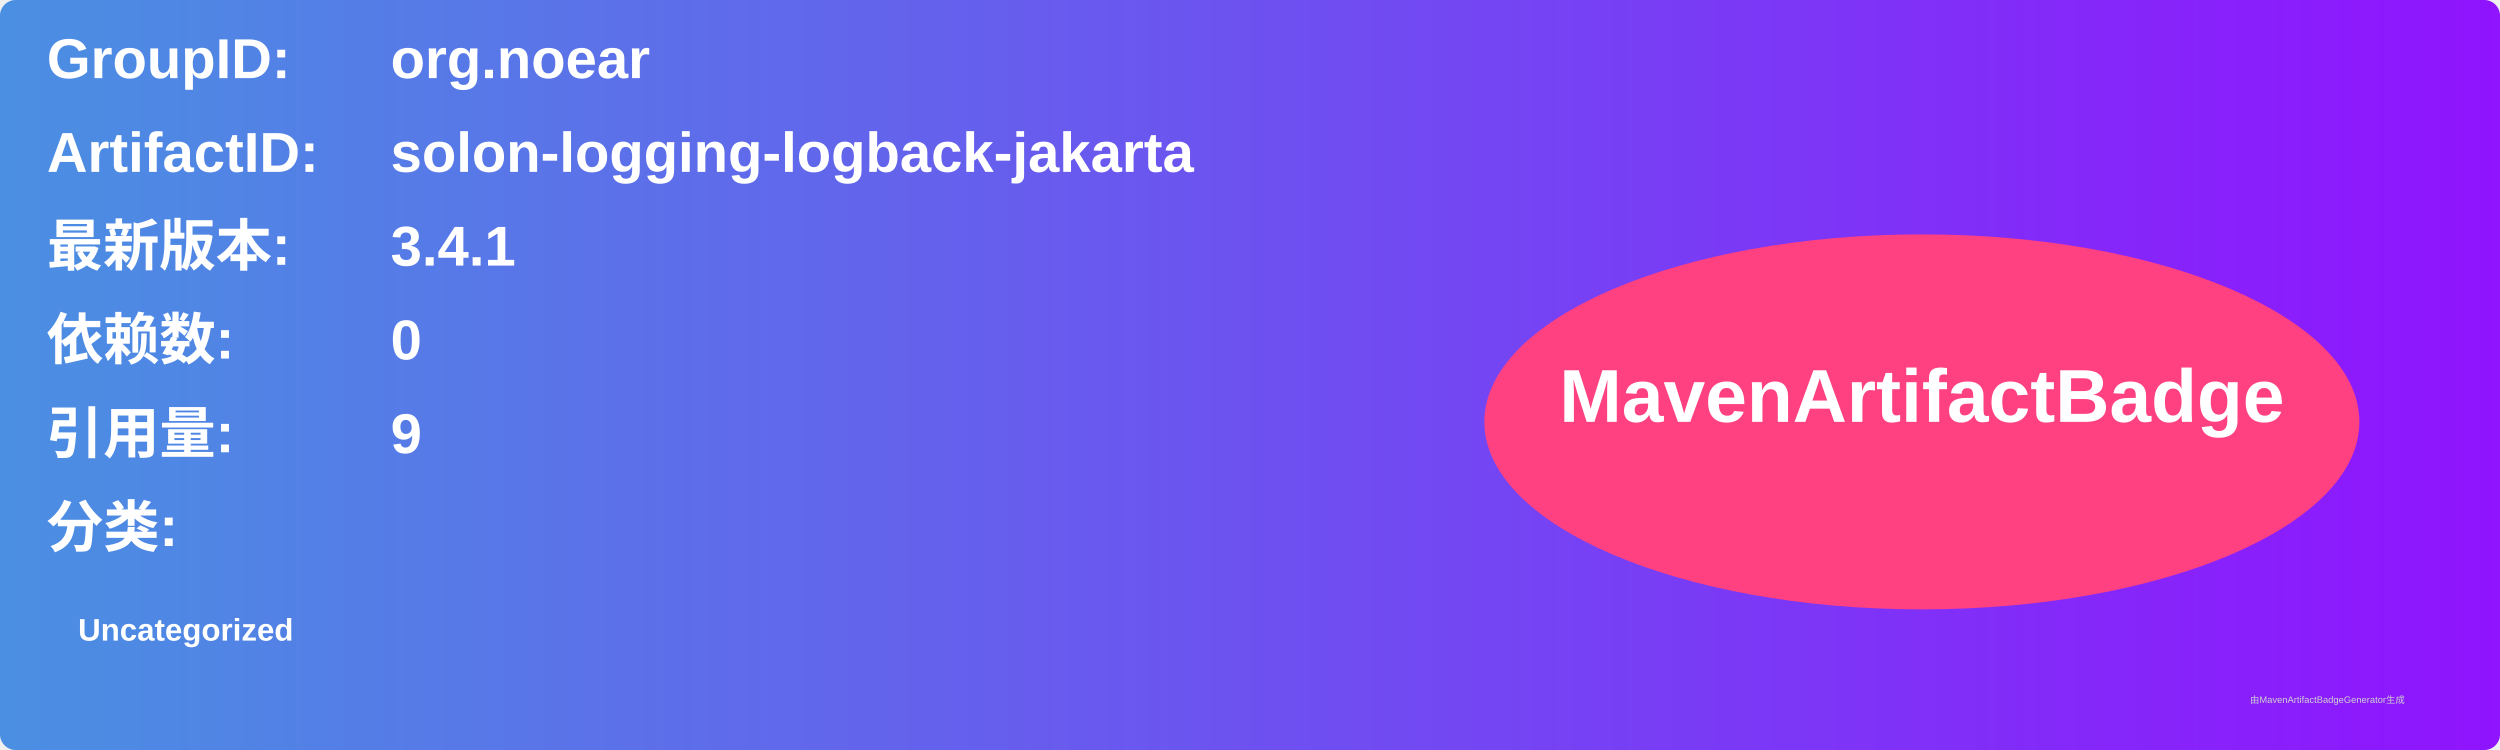
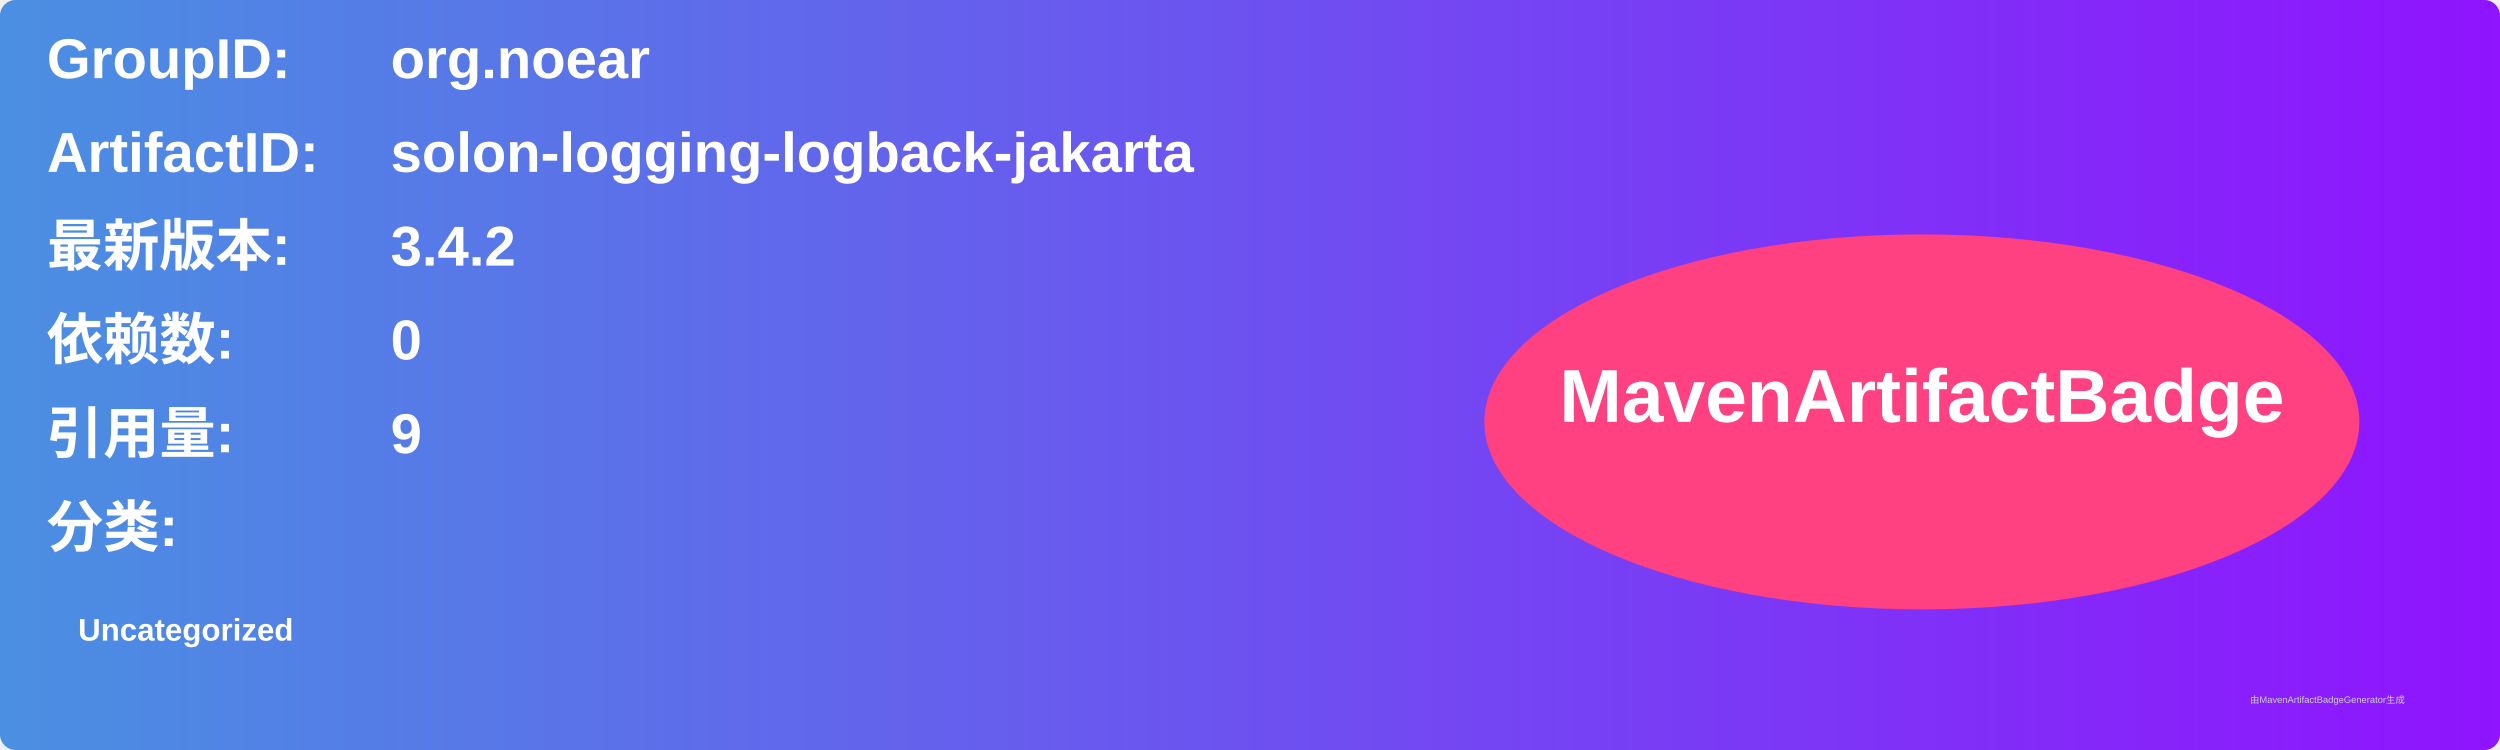
<svg xmlns="http://www.w3.org/2000/svg" width="800" height="240" viewBox="0 0 800 240">
  <linearGradient id="grad" x1="0%" y1="0%" x2="100%" y2="0%">
    <stop offset="0%" stop-color="#4a90e2" />
    <stop offset="100%" stop-color="#9013fe" />
  </linearGradient>
  <rect width="100%" height="100%" rx="5" ry="5" fill="url(#grad)" />
  <g transform="translate(15, 15)">
    <text x="0" y="10" font-family="Arial" font-size="18" fill="white" font-weight="bold" width="260">GroupID:</text>
    <text x="110" y="10" font-family="Arial" font-size="18" fill="white" font-weight="bold" width="460">org.noear</text>
    <text x="0" y="40" font-family="Arial" font-size="18" fill="white" font-weight="bold" width="260">ArtifactID:</text>
    <text x="110" y="40" font-family="Arial" font-size="18" fill="white" font-weight="bold" width="460">solon-logging-logback-jakarta</text>
    <text x="0" y="70" font-family="Arial" font-size="18" fill="white" font-weight="bold">最新版本:</text>
    <text x="110" y="70" font-family="Arial" font-size="18" fill="white" font-weight="bold">
-       <tspan font-weight="bold">3.4.1</tspan>
+       <tspan font-weight="bold">3.4.2</tspan>
    </text>
    <text x="0" y="100" font-family="Arial" font-size="18" fill="white" font-weight="bold">依赖数: </text>
    <text x="110" y="100" font-family="Arial" font-size="18" fill="white">
      <tspan font-weight="bold">0</tspan>
    </text>
    <text x="0" y="130" font-family="Arial" font-size="18" fill="white" font-weight="bold">引用量: </text>
    <text x="110" y="130" font-family="Arial" font-size="18" fill="white">
      <tspan font-weight="bold">9</tspan>
    </text>
    <text x="0" y="160" font-family="Arial" font-size="18" fill="white" font-weight="bold">分类:</text>
    <text x="10" y="190" font-family="Arial" font-size="10" fill="white">
      <tspan font-weight="bold">Uncategorized</tspan>
    </text>
    <ellipse cx="600" cy="120" rx="140" ry="60" fill="#ff4081" />
    <text x="600" y="120" text-anchor="middle" font-family="Arial" font-size="24" fill="white" font-weight="bold">MavenArtifactBadge</text>
  </g>
  <text x="720" y="225" font-family="Arial" font-size="3" fill="#d0d0d0">由MavenArtifactBadgeGenerator生成</text>
</svg>
